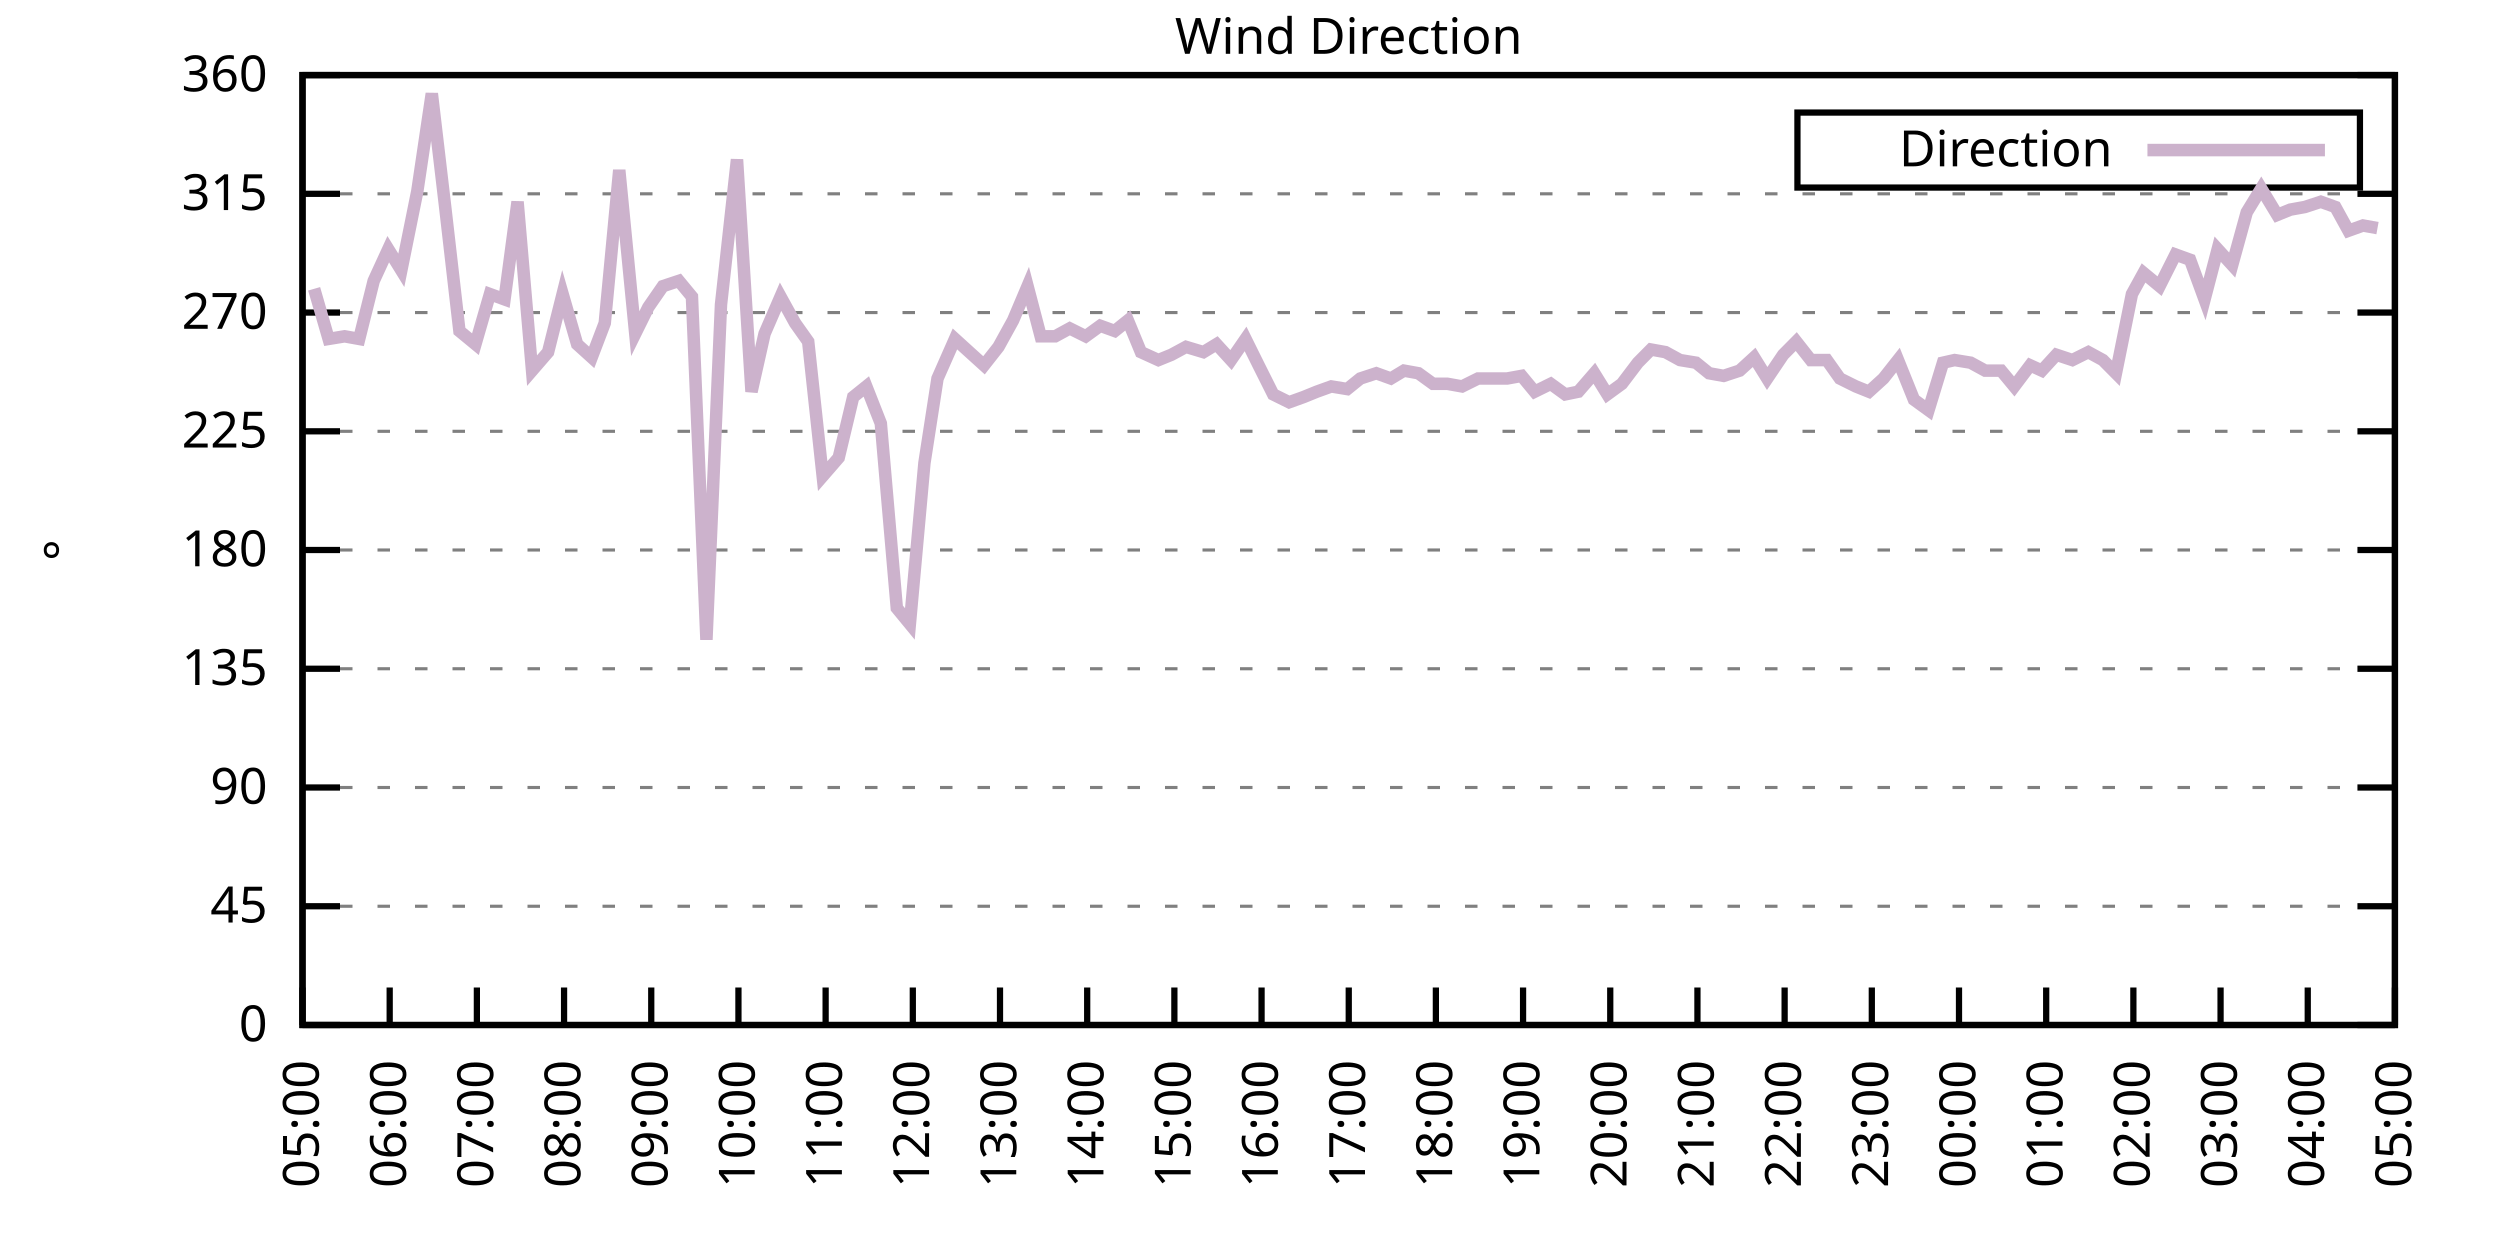
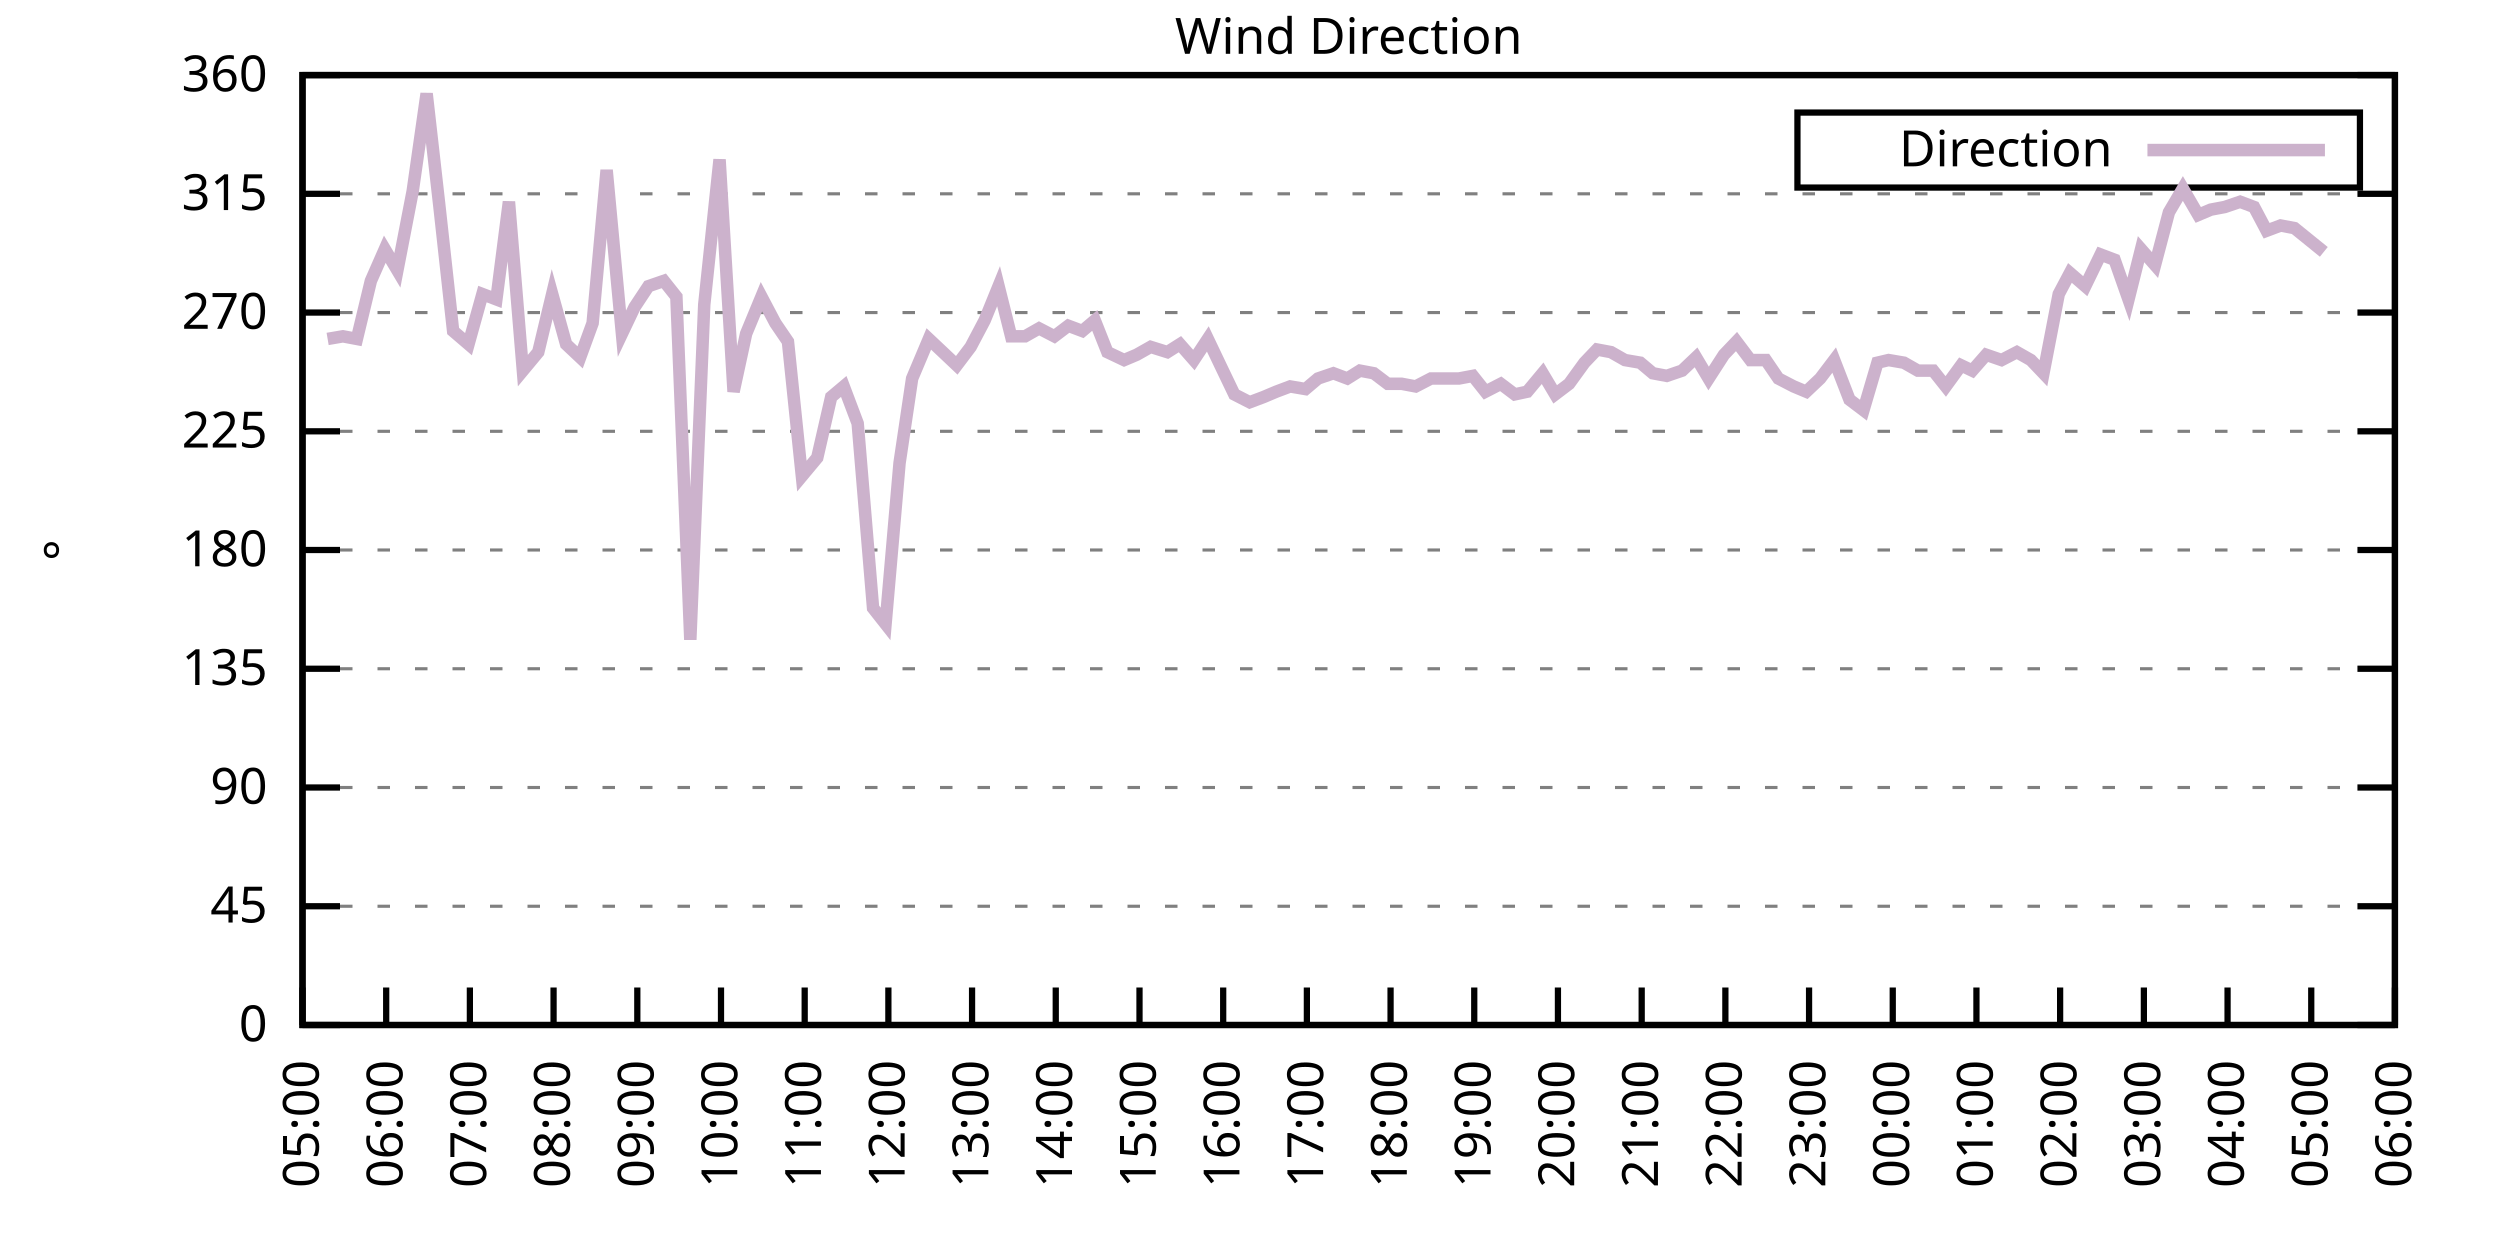
<svg xmlns="http://www.w3.org/2000/svg" xmlns:xlink="http://www.w3.org/1999/xlink" width="400" height="200" viewBox="0 0 400 200">
  <g id="gnuplot_canvas">
    <rect x="0" y="0" width="400" height="200" fill="none" />
    <defs>
      <circle id="gpDot" r="0.5" stroke-width="0.5" stroke="currentColor" />
      <path id="gpPt0" stroke-width="0.333" stroke="currentColor" d="M-1,0 h2 M0,-1 v2" />
      <path id="gpPt1" stroke-width="0.333" stroke="currentColor" d="M-1,-1 L1,1 M1,-1 L-1,1" />
      <path id="gpPt2" stroke-width="0.333" stroke="currentColor" d="M-1,0 L1,0 M0,-1 L0,1 M-1,-1 L1,1 M-1,1 L1,-1" />
      <rect id="gpPt3" stroke-width="0.333" stroke="currentColor" x="-1" y="-1" width="2" height="2" />
      <rect id="gpPt4" stroke-width="0.333" stroke="currentColor" fill="currentColor" x="-1" y="-1" width="2" height="2" />
      <circle id="gpPt5" stroke-width="0.333" stroke="currentColor" cx="0" cy="0" r="1" />
      <use xlink:href="#gpPt5" id="gpPt6" fill="currentColor" stroke="none" />
      <path id="gpPt7" stroke-width="0.333" stroke="currentColor" d="M0,-1.33 L-1.33,0.67 L1.33,0.67 z" />
      <use xlink:href="#gpPt7" id="gpPt8" fill="currentColor" stroke="none" />
      <use xlink:href="#gpPt7" id="gpPt9" stroke="currentColor" transform="rotate(180)" />
      <use xlink:href="#gpPt9" id="gpPt10" fill="currentColor" stroke="none" />
      <use xlink:href="#gpPt3" id="gpPt11" stroke="currentColor" transform="rotate(45)" />
      <use xlink:href="#gpPt11" id="gpPt12" fill="currentColor" stroke="none" />
      <path id="gpPt13" stroke-width="0.333" stroke="currentColor" d="M0,1.330 L1.265,0.411 L0.782,-1.067 L-0.782,-1.076 L-1.265,0.411 z" />
      <use xlink:href="#gpPt13" id="gpPt14" fill="currentColor" stroke="none" />
      <filter id="textbox" filterUnits="objectBoundingBox" x="0" y="0" height="1" width="1">
        <feFlood flood-color="white" flood-opacity="1" result="bgnd" />
        <feComposite in="SourceGraphic" in2="bgnd" operator="atop" />
      </filter>
      <filter id="greybox" filterUnits="objectBoundingBox" x="0" y="0" height="1" width="1">
        <feFlood flood-color="lightgrey" flood-opacity="1" result="grey" />
        <feComposite in="SourceGraphic" in2="grey" operator="atop" />
      </filter>
    </defs>
    <g fill="none" color="white" stroke="currentColor" stroke-width="1.00" stroke-linecap="butt" stroke-linejoin="miter">
</g>
    <g fill="none" color="black" stroke="currentColor" stroke-width="1.00" stroke-linecap="butt" stroke-linejoin="miter">
      <g stroke="none" shape-rendering="crispEdges">
        <polygon fill="rgb(255, 255, 255)" points="48.40,164.00 383.18,164.00 383.18,12.02 48.40,12.02 " />
      </g>
    </g>
    <g fill="none" color="black" stroke="currentColor" stroke-width="1.00" stroke-linecap="butt" stroke-linejoin="miter">
</g>
    <g fill="none" color="black" stroke="black" stroke-width="0.50" stroke-linecap="butt" stroke-linejoin="miter">
</g>
    <g fill="none" color="gray" stroke="currentColor" stroke-width="0.50" stroke-linecap="butt" stroke-linejoin="miter">
      <path stroke="gray" stroke-dasharray="2,4" class="gridline" d="M48.40,164.00 L383.19,164.00  " />
    </g>
    <g fill="none" color="gray" stroke="gray" stroke-width="1.00" stroke-linecap="butt" stroke-linejoin="miter">
</g>
    <g fill="none" color="black" stroke="currentColor" stroke-width="1.00" stroke-linecap="butt" stroke-linejoin="miter">
      <path stroke="black" d="M48.40,164.00 L54.40,164.00 M383.19,164.00 L377.19,164.00  " />
      <g transform="translate(42.80,166.60)" stroke="none" fill="black" font-family="Sans" font-size="8.00" text-anchor="end">
        <text>
          <tspan font-family="Sans"> 0</tspan>
        </text>
      </g>
    </g>
    <g fill="none" color="black" stroke="currentColor" stroke-width="1.00" stroke-linecap="butt" stroke-linejoin="miter">
</g>
    <g fill="none" color="black" stroke="black" stroke-width="0.50" stroke-linecap="butt" stroke-linejoin="miter">
</g>
    <g fill="none" color="gray" stroke="currentColor" stroke-width="0.50" stroke-linecap="butt" stroke-linejoin="miter">
      <path stroke="gray" stroke-dasharray="2,4" class="gridline" d="M48.40,145.00 L383.19,145.00  " />
    </g>
    <g fill="none" color="gray" stroke="gray" stroke-width="1.00" stroke-linecap="butt" stroke-linejoin="miter">
</g>
    <g fill="none" color="black" stroke="currentColor" stroke-width="1.00" stroke-linecap="butt" stroke-linejoin="miter">
      <path stroke="black" d="M48.40,145.00 L54.40,145.00 M383.19,145.00 L377.19,145.00  " />
      <g transform="translate(42.80,147.60)" stroke="none" fill="black" font-family="Sans" font-size="8.00" text-anchor="end">
        <text>
          <tspan font-family="Sans"> 45</tspan>
        </text>
      </g>
    </g>
    <g fill="none" color="black" stroke="currentColor" stroke-width="1.00" stroke-linecap="butt" stroke-linejoin="miter">
</g>
    <g fill="none" color="black" stroke="black" stroke-width="0.50" stroke-linecap="butt" stroke-linejoin="miter">
</g>
    <g fill="none" color="gray" stroke="currentColor" stroke-width="0.50" stroke-linecap="butt" stroke-linejoin="miter">
      <path stroke="gray" stroke-dasharray="2,4" class="gridline" d="M48.40,126.00 L383.19,126.00  " />
    </g>
    <g fill="none" color="gray" stroke="gray" stroke-width="1.00" stroke-linecap="butt" stroke-linejoin="miter">
</g>
    <g fill="none" color="black" stroke="currentColor" stroke-width="1.00" stroke-linecap="butt" stroke-linejoin="miter">
      <path stroke="black" d="M48.40,126.00 L54.40,126.00 M383.19,126.00 L377.19,126.00  " />
      <g transform="translate(42.80,128.60)" stroke="none" fill="black" font-family="Sans" font-size="8.00" text-anchor="end">
        <text>
          <tspan font-family="Sans"> 90</tspan>
        </text>
      </g>
    </g>
    <g fill="none" color="black" stroke="currentColor" stroke-width="1.00" stroke-linecap="butt" stroke-linejoin="miter">
</g>
    <g fill="none" color="black" stroke="black" stroke-width="0.50" stroke-linecap="butt" stroke-linejoin="miter">
</g>
    <g fill="none" color="gray" stroke="currentColor" stroke-width="0.50" stroke-linecap="butt" stroke-linejoin="miter">
      <path stroke="gray" stroke-dasharray="2,4" class="gridline" d="M48.40,107.00 L383.19,107.00  " />
    </g>
    <g fill="none" color="gray" stroke="gray" stroke-width="1.00" stroke-linecap="butt" stroke-linejoin="miter">
</g>
    <g fill="none" color="black" stroke="currentColor" stroke-width="1.00" stroke-linecap="butt" stroke-linejoin="miter">
      <path stroke="black" d="M48.40,107.00 L54.40,107.00 M383.19,107.00 L377.19,107.00  " />
      <g transform="translate(42.80,109.60)" stroke="none" fill="black" font-family="Sans" font-size="8.00" text-anchor="end">
        <text>
          <tspan font-family="Sans"> 135</tspan>
        </text>
      </g>
    </g>
    <g fill="none" color="black" stroke="currentColor" stroke-width="1.00" stroke-linecap="butt" stroke-linejoin="miter">
</g>
    <g fill="none" color="black" stroke="black" stroke-width="0.50" stroke-linecap="butt" stroke-linejoin="miter">
</g>
    <g fill="none" color="gray" stroke="currentColor" stroke-width="0.50" stroke-linecap="butt" stroke-linejoin="miter">
      <path stroke="gray" stroke-dasharray="2,4" class="gridline" d="M48.40,88.00 L383.19,88.00  " />
    </g>
    <g fill="none" color="gray" stroke="gray" stroke-width="1.00" stroke-linecap="butt" stroke-linejoin="miter">
</g>
    <g fill="none" color="black" stroke="currentColor" stroke-width="1.00" stroke-linecap="butt" stroke-linejoin="miter">
      <path stroke="black" d="M48.40,88.00 L54.40,88.00 M383.19,88.00 L377.19,88.00  " />
      <g transform="translate(42.80,90.60)" stroke="none" fill="black" font-family="Sans" font-size="8.00" text-anchor="end">
        <text>
          <tspan font-family="Sans"> 180</tspan>
        </text>
      </g>
    </g>
    <g fill="none" color="black" stroke="currentColor" stroke-width="1.00" stroke-linecap="butt" stroke-linejoin="miter">
</g>
    <g fill="none" color="black" stroke="black" stroke-width="0.50" stroke-linecap="butt" stroke-linejoin="miter">
</g>
    <g fill="none" color="gray" stroke="currentColor" stroke-width="0.50" stroke-linecap="butt" stroke-linejoin="miter">
      <path stroke="gray" stroke-dasharray="2,4" class="gridline" d="M48.40,69.01 L383.19,69.01  " />
    </g>
    <g fill="none" color="gray" stroke="gray" stroke-width="1.00" stroke-linecap="butt" stroke-linejoin="miter">
</g>
    <g fill="none" color="black" stroke="currentColor" stroke-width="1.00" stroke-linecap="butt" stroke-linejoin="miter">
      <path stroke="black" d="M48.40,69.01 L54.40,69.01 M383.19,69.01 L377.19,69.01  " />
      <g transform="translate(42.80,71.61)" stroke="none" fill="black" font-family="Sans" font-size="8.00" text-anchor="end">
        <text>
          <tspan font-family="Sans"> 225</tspan>
        </text>
      </g>
    </g>
    <g fill="none" color="black" stroke="currentColor" stroke-width="1.00" stroke-linecap="butt" stroke-linejoin="miter">
</g>
    <g fill="none" color="black" stroke="black" stroke-width="0.50" stroke-linecap="butt" stroke-linejoin="miter">
</g>
    <g fill="none" color="gray" stroke="currentColor" stroke-width="0.50" stroke-linecap="butt" stroke-linejoin="miter">
      <path stroke="gray" stroke-dasharray="2,4" class="gridline" d="M48.40,50.01 L383.19,50.01  " />
    </g>
    <g fill="none" color="gray" stroke="gray" stroke-width="1.00" stroke-linecap="butt" stroke-linejoin="miter">
</g>
    <g fill="none" color="black" stroke="currentColor" stroke-width="1.00" stroke-linecap="butt" stroke-linejoin="miter">
      <path stroke="black" d="M48.40,50.01 L54.40,50.01 M383.19,50.01 L377.19,50.01  " />
      <g transform="translate(42.80,52.61)" stroke="none" fill="black" font-family="Sans" font-size="8.00" text-anchor="end">
        <text>
          <tspan font-family="Sans"> 270</tspan>
        </text>
      </g>
    </g>
    <g fill="none" color="black" stroke="currentColor" stroke-width="1.00" stroke-linecap="butt" stroke-linejoin="miter">
</g>
    <g fill="none" color="black" stroke="black" stroke-width="0.50" stroke-linecap="butt" stroke-linejoin="miter">
</g>
    <g fill="none" color="gray" stroke="currentColor" stroke-width="0.50" stroke-linecap="butt" stroke-linejoin="miter">
      <path stroke="gray" stroke-dasharray="2,4" class="gridline" d="M48.40,31.01 L383.19,31.01  " />
    </g>
    <g fill="none" color="gray" stroke="gray" stroke-width="1.00" stroke-linecap="butt" stroke-linejoin="miter">
</g>
    <g fill="none" color="black" stroke="currentColor" stroke-width="1.00" stroke-linecap="butt" stroke-linejoin="miter">
      <path stroke="black" d="M48.40,31.01 L54.40,31.01 M383.19,31.01 L377.19,31.01  " />
      <g transform="translate(42.80,33.61)" stroke="none" fill="black" font-family="Sans" font-size="8.00" text-anchor="end">
        <text>
          <tspan font-family="Sans"> 315</tspan>
        </text>
      </g>
    </g>
    <g fill="none" color="black" stroke="currentColor" stroke-width="1.00" stroke-linecap="butt" stroke-linejoin="miter">
</g>
    <g fill="none" color="black" stroke="black" stroke-width="0.50" stroke-linecap="butt" stroke-linejoin="miter">
</g>
    <g fill="none" color="gray" stroke="currentColor" stroke-width="0.50" stroke-linecap="butt" stroke-linejoin="miter">
      <path stroke="gray" stroke-dasharray="2,4" class="gridline" d="M48.40,12.01 L383.19,12.01  " />
    </g>
    <g fill="none" color="gray" stroke="gray" stroke-width="1.00" stroke-linecap="butt" stroke-linejoin="miter">
</g>
    <g fill="none" color="black" stroke="currentColor" stroke-width="1.00" stroke-linecap="butt" stroke-linejoin="miter">
      <path stroke="black" d="M48.40,12.01 L54.40,12.01 M383.19,12.01 L377.19,12.01  " />
      <g transform="translate(42.80,14.61)" stroke="none" fill="black" font-family="Sans" font-size="8.00" text-anchor="end">
        <text>
          <tspan font-family="Sans"> 360</tspan>
        </text>
      </g>
    </g>
    <g fill="none" color="black" stroke="currentColor" stroke-width="1.00" stroke-linecap="butt" stroke-linejoin="miter">
      <path stroke="black" d="M48.40,164.00 L48.40,158.00  " />
      <g transform="translate(51.00,169.60) rotate(270.00)" stroke="none" fill="black" font-family="Sans" font-size="8.00" text-anchor="end">
        <text>
          <tspan font-family="Sans">05:00</tspan>
        </text>
      </g>
    </g>
    <g fill="none" color="black" stroke="currentColor" stroke-width="1.00" stroke-linecap="butt" stroke-linejoin="miter">
-       <path stroke="black" d="M62.35,164.00 L62.35,158.00  " />
-       <g transform="translate(64.95,169.60) rotate(270.00)" stroke="none" fill="black" font-family="Sans" font-size="8.00" text-anchor="end">
+       <path stroke="black" d="M61.79,164.00 L61.79,158.00  " />
+       <g transform="translate(64.39,169.60) rotate(270.00)" stroke="none" fill="black" font-family="Sans" font-size="8.00" text-anchor="end">
        <text>
          <tspan font-family="Sans">06:00</tspan>
        </text>
      </g>
    </g>
    <g fill="none" color="black" stroke="currentColor" stroke-width="1.00" stroke-linecap="butt" stroke-linejoin="miter">
-       <path stroke="black" d="M76.30,164.00 L76.30,158.00  " />
-       <g transform="translate(78.90,169.60) rotate(270.00)" stroke="none" fill="black" font-family="Sans" font-size="8.00" text-anchor="end">
+       <path stroke="black" d="M75.18,164.00 L75.18,158.00  " />
+       <g transform="translate(77.78,169.60) rotate(270.00)" stroke="none" fill="black" font-family="Sans" font-size="8.00" text-anchor="end">
        <text>
          <tspan font-family="Sans">07:00</tspan>
        </text>
      </g>
    </g>
    <g fill="none" color="black" stroke="currentColor" stroke-width="1.00" stroke-linecap="butt" stroke-linejoin="miter">
-       <path stroke="black" d="M90.25,164.00 L90.25,158.00  " />
-       <g transform="translate(92.85,169.60) rotate(270.00)" stroke="none" fill="black" font-family="Sans" font-size="8.00" text-anchor="end">
+       <path stroke="black" d="M88.57,164.00 L88.57,158.00  " />
+       <g transform="translate(91.17,169.60) rotate(270.00)" stroke="none" fill="black" font-family="Sans" font-size="8.00" text-anchor="end">
        <text>
          <tspan font-family="Sans">08:00</tspan>
        </text>
      </g>
    </g>
    <g fill="none" color="black" stroke="currentColor" stroke-width="1.00" stroke-linecap="butt" stroke-linejoin="miter">
-       <path stroke="black" d="M104.20,164.00 L104.20,158.00  " />
-       <g transform="translate(106.80,169.60) rotate(270.00)" stroke="none" fill="black" font-family="Sans" font-size="8.00" text-anchor="end">
+       <path stroke="black" d="M101.97,164.00 L101.97,158.00  " />
+       <g transform="translate(104.57,169.60) rotate(270.00)" stroke="none" fill="black" font-family="Sans" font-size="8.00" text-anchor="end">
        <text>
          <tspan font-family="Sans">09:00</tspan>
        </text>
      </g>
    </g>
    <g fill="none" color="black" stroke="currentColor" stroke-width="1.00" stroke-linecap="butt" stroke-linejoin="miter">
-       <path stroke="black" d="M118.15,164.00 L118.15,158.00  " />
-       <g transform="translate(120.75,169.60) rotate(270.00)" stroke="none" fill="black" font-family="Sans" font-size="8.00" text-anchor="end">
+       <path stroke="black" d="M115.36,164.00 L115.36,158.00  " />
+       <g transform="translate(117.96,169.60) rotate(270.00)" stroke="none" fill="black" font-family="Sans" font-size="8.00" text-anchor="end">
        <text>
          <tspan font-family="Sans">10:00</tspan>
        </text>
      </g>
    </g>
    <g fill="none" color="black" stroke="currentColor" stroke-width="1.00" stroke-linecap="butt" stroke-linejoin="miter">
-       <path stroke="black" d="M132.10,164.00 L132.10,158.00  " />
-       <g transform="translate(134.70,169.60) rotate(270.00)" stroke="none" fill="black" font-family="Sans" font-size="8.00" text-anchor="end">
+       <path stroke="black" d="M128.75,164.00 L128.75,158.00  " />
+       <g transform="translate(131.35,169.60) rotate(270.00)" stroke="none" fill="black" font-family="Sans" font-size="8.00" text-anchor="end">
        <text>
          <tspan font-family="Sans">11:00</tspan>
        </text>
      </g>
    </g>
    <g fill="none" color="black" stroke="currentColor" stroke-width="1.00" stroke-linecap="butt" stroke-linejoin="miter">
-       <path stroke="black" d="M146.05,164.00 L146.05,158.00  " />
-       <g transform="translate(148.65,169.60) rotate(270.00)" stroke="none" fill="black" font-family="Sans" font-size="8.00" text-anchor="end">
+       <path stroke="black" d="M142.14,164.00 L142.14,158.00  " />
+       <g transform="translate(144.74,169.60) rotate(270.00)" stroke="none" fill="black" font-family="Sans" font-size="8.00" text-anchor="end">
        <text>
          <tspan font-family="Sans">12:00</tspan>
        </text>
      </g>
    </g>
    <g fill="none" color="black" stroke="currentColor" stroke-width="1.00" stroke-linecap="butt" stroke-linejoin="miter">
-       <path stroke="black" d="M160.00,164.00 L160.00,158.00  " />
-       <g transform="translate(162.60,169.60) rotate(270.00)" stroke="none" fill="black" font-family="Sans" font-size="8.00" text-anchor="end">
+       <path stroke="black" d="M155.53,164.00 L155.53,158.00  " />
+       <g transform="translate(158.13,169.60) rotate(270.00)" stroke="none" fill="black" font-family="Sans" font-size="8.00" text-anchor="end">
        <text>
          <tspan font-family="Sans">13:00</tspan>
        </text>
      </g>
    </g>
    <g fill="none" color="black" stroke="currentColor" stroke-width="1.00" stroke-linecap="butt" stroke-linejoin="miter">
-       <path stroke="black" d="M173.95,164.00 L173.95,158.00  " />
-       <g transform="translate(176.55,169.60) rotate(270.00)" stroke="none" fill="black" font-family="Sans" font-size="8.00" text-anchor="end">
+       <path stroke="black" d="M168.92,164.00 L168.92,158.00  " />
+       <g transform="translate(171.52,169.60) rotate(270.00)" stroke="none" fill="black" font-family="Sans" font-size="8.00" text-anchor="end">
        <text>
          <tspan font-family="Sans">14:00</tspan>
        </text>
      </g>
    </g>
    <g fill="none" color="black" stroke="currentColor" stroke-width="1.00" stroke-linecap="butt" stroke-linejoin="miter">
-       <path stroke="black" d="M187.90,164.00 L187.90,158.00  " />
-       <g transform="translate(190.50,169.60) rotate(270.00)" stroke="none" fill="black" font-family="Sans" font-size="8.00" text-anchor="end">
+       <path stroke="black" d="M182.32,164.00 L182.32,158.00  " />
+       <g transform="translate(184.92,169.60) rotate(270.00)" stroke="none" fill="black" font-family="Sans" font-size="8.00" text-anchor="end">
        <text>
          <tspan font-family="Sans">15:00</tspan>
        </text>
      </g>
    </g>
    <g fill="none" color="black" stroke="currentColor" stroke-width="1.00" stroke-linecap="butt" stroke-linejoin="miter">
-       <path stroke="black" d="M201.85,164.00 L201.85,158.00  " />
-       <g transform="translate(204.45,169.60) rotate(270.00)" stroke="none" fill="black" font-family="Sans" font-size="8.00" text-anchor="end">
+       <path stroke="black" d="M195.71,164.00 L195.71,158.00  " />
+       <g transform="translate(198.31,169.60) rotate(270.00)" stroke="none" fill="black" font-family="Sans" font-size="8.00" text-anchor="end">
        <text>
          <tspan font-family="Sans">16:00</tspan>
        </text>
      </g>
    </g>
    <g fill="none" color="black" stroke="currentColor" stroke-width="1.00" stroke-linecap="butt" stroke-linejoin="miter">
-       <path stroke="black" d="M215.80,164.00 L215.80,158.00  " />
-       <g transform="translate(218.40,169.60) rotate(270.00)" stroke="none" fill="black" font-family="Sans" font-size="8.00" text-anchor="end">
+       <path stroke="black" d="M209.10,164.00 L209.10,158.00  " />
+       <g transform="translate(211.70,169.60) rotate(270.00)" stroke="none" fill="black" font-family="Sans" font-size="8.00" text-anchor="end">
        <text>
          <tspan font-family="Sans">17:00</tspan>
        </text>
      </g>
    </g>
    <g fill="none" color="black" stroke="currentColor" stroke-width="1.00" stroke-linecap="butt" stroke-linejoin="miter">
-       <path stroke="black" d="M229.74,164.00 L229.74,158.00  " />
-       <g transform="translate(232.34,169.60) rotate(270.00)" stroke="none" fill="black" font-family="Sans" font-size="8.00" text-anchor="end">
+       <path stroke="black" d="M222.49,164.00 L222.49,158.00  " />
+       <g transform="translate(225.09,169.60) rotate(270.00)" stroke="none" fill="black" font-family="Sans" font-size="8.00" text-anchor="end">
        <text>
          <tspan font-family="Sans">18:00</tspan>
        </text>
      </g>
    </g>
    <g fill="none" color="black" stroke="currentColor" stroke-width="1.00" stroke-linecap="butt" stroke-linejoin="miter">
-       <path stroke="black" d="M243.69,164.00 L243.69,158.00  " />
-       <g transform="translate(246.29,169.60) rotate(270.00)" stroke="none" fill="black" font-family="Sans" font-size="8.00" text-anchor="end">
+       <path stroke="black" d="M235.88,164.00 L235.88,158.00  " />
+       <g transform="translate(238.48,169.60) rotate(270.00)" stroke="none" fill="black" font-family="Sans" font-size="8.00" text-anchor="end">
        <text>
          <tspan font-family="Sans">19:00</tspan>
        </text>
      </g>
    </g>
    <g fill="none" color="black" stroke="currentColor" stroke-width="1.00" stroke-linecap="butt" stroke-linejoin="miter">
-       <path stroke="black" d="M257.64,164.00 L257.64,158.00  " />
-       <g transform="translate(260.24,169.60) rotate(270.00)" stroke="none" fill="black" font-family="Sans" font-size="8.00" text-anchor="end">
+       <path stroke="black" d="M249.27,164.00 L249.27,158.00  " />
+       <g transform="translate(251.87,169.60) rotate(270.00)" stroke="none" fill="black" font-family="Sans" font-size="8.00" text-anchor="end">
        <text>
          <tspan font-family="Sans">20:00</tspan>
        </text>
      </g>
    </g>
    <g fill="none" color="black" stroke="currentColor" stroke-width="1.00" stroke-linecap="butt" stroke-linejoin="miter">
-       <path stroke="black" d="M271.59,164.00 L271.59,158.00  " />
-       <g transform="translate(274.19,169.60) rotate(270.00)" stroke="none" fill="black" font-family="Sans" font-size="8.00" text-anchor="end">
+       <path stroke="black" d="M262.67,164.00 L262.67,158.00  " />
+       <g transform="translate(265.27,169.60) rotate(270.00)" stroke="none" fill="black" font-family="Sans" font-size="8.00" text-anchor="end">
        <text>
          <tspan font-family="Sans">21:00</tspan>
        </text>
      </g>
    </g>
    <g fill="none" color="black" stroke="currentColor" stroke-width="1.00" stroke-linecap="butt" stroke-linejoin="miter">
-       <path stroke="black" d="M285.54,164.00 L285.54,158.00  " />
-       <g transform="translate(288.14,169.60) rotate(270.00)" stroke="none" fill="black" font-family="Sans" font-size="8.00" text-anchor="end">
+       <path stroke="black" d="M276.06,164.00 L276.06,158.00  " />
+       <g transform="translate(278.66,169.60) rotate(270.00)" stroke="none" fill="black" font-family="Sans" font-size="8.00" text-anchor="end">
        <text>
          <tspan font-family="Sans">22:00</tspan>
        </text>
      </g>
    </g>
    <g fill="none" color="black" stroke="currentColor" stroke-width="1.00" stroke-linecap="butt" stroke-linejoin="miter">
-       <path stroke="black" d="M299.49,164.00 L299.49,158.00  " />
-       <g transform="translate(302.09,169.60) rotate(270.00)" stroke="none" fill="black" font-family="Sans" font-size="8.00" text-anchor="end">
+       <path stroke="black" d="M289.45,164.00 L289.45,158.00  " />
+       <g transform="translate(292.05,169.60) rotate(270.00)" stroke="none" fill="black" font-family="Sans" font-size="8.00" text-anchor="end">
        <text>
          <tspan font-family="Sans">23:00</tspan>
        </text>
      </g>
    </g>
    <g fill="none" color="black" stroke="currentColor" stroke-width="1.00" stroke-linecap="butt" stroke-linejoin="miter">
-       <path stroke="black" d="M313.44,164.00 L313.44,158.00  " />
-       <g transform="translate(316.04,169.60) rotate(270.00)" stroke="none" fill="black" font-family="Sans" font-size="8.00" text-anchor="end">
+       <path stroke="black" d="M302.84,164.00 L302.84,158.00  " />
+       <g transform="translate(305.44,169.60) rotate(270.00)" stroke="none" fill="black" font-family="Sans" font-size="8.00" text-anchor="end">
        <text>
          <tspan font-family="Sans">00:00</tspan>
        </text>
      </g>
    </g>
    <g fill="none" color="black" stroke="currentColor" stroke-width="1.00" stroke-linecap="butt" stroke-linejoin="miter">
-       <path stroke="black" d="M327.39,164.00 L327.39,158.00  " />
-       <g transform="translate(329.99,169.60) rotate(270.00)" stroke="none" fill="black" font-family="Sans" font-size="8.00" text-anchor="end">
+       <path stroke="black" d="M316.23,164.00 L316.23,158.00  " />
+       <g transform="translate(318.83,169.60) rotate(270.00)" stroke="none" fill="black" font-family="Sans" font-size="8.00" text-anchor="end">
        <text>
          <tspan font-family="Sans">01:00</tspan>
        </text>
      </g>
    </g>
    <g fill="none" color="black" stroke="currentColor" stroke-width="1.00" stroke-linecap="butt" stroke-linejoin="miter">
-       <path stroke="black" d="M341.34,164.00 L341.34,158.00  " />
-       <g transform="translate(343.94,169.60) rotate(270.00)" stroke="none" fill="black" font-family="Sans" font-size="8.00" text-anchor="end">
+       <path stroke="black" d="M329.62,164.00 L329.62,158.00  " />
+       <g transform="translate(332.22,169.60) rotate(270.00)" stroke="none" fill="black" font-family="Sans" font-size="8.00" text-anchor="end">
        <text>
          <tspan font-family="Sans">02:00</tspan>
        </text>
      </g>
    </g>
    <g fill="none" color="black" stroke="currentColor" stroke-width="1.00" stroke-linecap="butt" stroke-linejoin="miter">
-       <path stroke="black" d="M355.29,164.00 L355.29,158.00  " />
-       <g transform="translate(357.89,169.60) rotate(270.00)" stroke="none" fill="black" font-family="Sans" font-size="8.00" text-anchor="end">
+       <path stroke="black" d="M343.02,164.00 L343.02,158.00  " />
+       <g transform="translate(345.62,169.60) rotate(270.00)" stroke="none" fill="black" font-family="Sans" font-size="8.00" text-anchor="end">
        <text>
          <tspan font-family="Sans">03:00</tspan>
        </text>
      </g>
    </g>
    <g fill="none" color="black" stroke="currentColor" stroke-width="1.00" stroke-linecap="butt" stroke-linejoin="miter">
-       <path stroke="black" d="M369.24,164.00 L369.24,158.00  " />
-       <g transform="translate(371.84,169.60) rotate(270.00)" stroke="none" fill="black" font-family="Sans" font-size="8.00" text-anchor="end">
+       <path stroke="black" d="M356.41,164.00 L356.41,158.00  " />
+       <g transform="translate(359.01,169.60) rotate(270.00)" stroke="none" fill="black" font-family="Sans" font-size="8.00" text-anchor="end">
        <text>
          <tspan font-family="Sans">04:00</tspan>
+         </text>
+       </g>
+     </g>
+     <g fill="none" color="black" stroke="currentColor" stroke-width="1.00" stroke-linecap="butt" stroke-linejoin="miter">
+       <path stroke="black" d="M369.80,164.00 L369.80,158.00  " />
+       <g transform="translate(372.40,169.60) rotate(270.00)" stroke="none" fill="black" font-family="Sans" font-size="8.00" text-anchor="end">
+         <text>
+           <tspan font-family="Sans">05:00</tspan>
        </text>
      </g>
    </g>
    <g fill="none" color="black" stroke="currentColor" stroke-width="1.00" stroke-linecap="butt" stroke-linejoin="miter">
      <path stroke="black" d="M383.19,164.00 L383.19,158.00  " />
      <g transform="translate(385.79,169.60) rotate(270.00)" stroke="none" fill="black" font-family="Sans" font-size="8.00" text-anchor="end">
        <text>
-           <tspan font-family="Sans">05:00</tspan>
+           <tspan font-family="Sans">06:00</tspan>
        </text>
      </g>
    </g>
    <g fill="none" color="black" stroke="currentColor" stroke-width="1.00" stroke-linecap="butt" stroke-linejoin="miter">
</g>
    <g fill="none" color="black" stroke="currentColor" stroke-width="1.00" stroke-linecap="butt" stroke-linejoin="miter">
      <path stroke="black" d="M48.40,12.01 L48.40,164.00 L383.19,164.00 L383.19,12.01 L48.40,12.01 Z  " />
    </g>
    <g fill="none" color="black" stroke="currentColor" stroke-width="1.00" stroke-linecap="butt" stroke-linejoin="miter">
</g>
    <g fill="none" color="black" stroke="currentColor" stroke-width="1.00" stroke-linecap="butt" stroke-linejoin="miter">
      <path stroke="black" d="M287.59,30.01 L287.59,18.01 L377.59,18.01 L377.59,30.01 L287.59,30.01 Z  " />
    </g>
    <g id="Wind_direction_plot_1">
      <g fill="none" color="white" stroke="black" stroke-width="2.00" stroke-linecap="butt" stroke-linejoin="miter">
</g>
      <g fill="none" color="black" stroke="currentColor" stroke-width="2.00" stroke-linecap="butt" stroke-linejoin="miter">
        <g transform="translate(337.99,26.61)" stroke="none" fill="black" font-family="Sans" font-size="8.00" text-anchor="end">
          <text>
            <tspan font-family="Sans">Direction</tspan>
          </text>
        </g>
      </g>
      <g fill="none" color="black" stroke="currentColor" stroke-width="2.00" stroke-linecap="butt" stroke-linejoin="miter">
-         <path stroke="rgb(204, 178, 204)" d="M343.59,24.01 L371.99,24.01 M50.26,46.21 L52.58,54.23 L55.14,53.81 L57.47,54.23 L59.79,44.94 L62.12,39.87   L64.21,43.25 L66.77,30.59 L69.09,14.97 L71.18,32.70 L73.51,52.96 L76.07,55.07 L78.39,47.05 L80.72,47.90   L82.81,32.28 L85.13,59.30 L87.69,56.34 L90.02,47.05 L92.34,55.07 L94.67,57.18 L96.76,51.70 L99.08,27.21   L101.64,53.39 L103.73,49.16 L106.06,45.79 L108.62,44.94 L110.71,47.47 L113.03,102.36 L115.36,48.74 L117.92,25.52   L120.24,62.67 L122.33,53.39 L124.89,47.47 L127.22,51.70 L129.31,54.65 L131.63,76.18 L134.19,73.23 L136.51,63.52   L138.61,61.83 L140.93,67.74 L143.49,97.29 L145.58,99.83 L147.91,74.07 L150.00,60.56 L152.79,54.23 L155.11,56.34   L157.44,58.45 L159.76,55.50 L162.09,51.27 L164.41,45.79 L166.51,53.81 L168.83,53.81 L171.16,52.54 L173.71,53.81   L176.04,52.12 L178.36,52.96 L180.46,51.27 L182.55,56.34 L185.34,57.61 L187.43,56.76 L189.76,55.50 L192.55,56.34   L194.64,55.07 L196.96,57.61 L199.29,54.23 L201.38,58.45 L203.71,63.10 L206.26,64.36 L208.59,63.52 L210.68,62.67   L213.01,61.83 L215.56,62.25 L217.65,60.56 L220.21,59.72 L222.54,60.56 L224.63,59.30 L226.95,59.72 L229.28,61.41   L231.60,61.41 L233.93,61.83 L236.49,60.56 L238.58,60.56 L241.14,60.56 L243.46,60.14 L245.55,62.67 L248.11,61.41   L250.44,63.10 L252.53,62.67 L255.09,59.72 L257.18,63.10 L259.50,61.41 L262.06,58.03 L264.15,55.92 L266.48,56.34   L268.80,57.61 L271.36,58.03 L273.45,59.72 L275.78,60.14 L278.34,59.30 L280.66,57.18 L282.75,60.56 L285.31,56.76   L287.40,54.65 L289.73,57.61 L292.29,57.61 L294.38,60.56 L296.94,61.83 L299.03,62.67 L301.35,60.56 L303.68,57.61   L306.23,63.94 L308.56,65.63 L310.88,58.03 L312.74,57.61 L315.30,58.03 L317.63,59.30 L320.18,59.30 L322.28,61.83   L324.83,58.45 L326.69,59.30 L329.02,56.76 L331.58,57.61 L334.13,56.34 L336.46,57.61 L338.55,59.72 L341.11,47.05   L342.97,43.67 L345.53,45.79 L348.08,40.72 L350.41,41.56 L352.73,47.90 L354.83,39.87 L357.15,42.41 L359.48,33.96   L361.80,30.16 L364.36,34.39 L366.45,33.54 L368.78,33.12 L371.33,32.28 L373.66,33.12 L375.75,36.92 L378.08,36.08   L380.40,36.50  " />
+         <path stroke="rgb(204, 178, 204)" d="M343.59,24.01 L371.99,24.01 M52.42,54.23 L54.87,53.81 L57.10,54.23 L59.34,44.94 L61.57,39.87 L63.58,43.25   L66.03,30.59 L68.26,14.97 L70.27,32.70 L72.50,52.96 L74.96,55.07 L77.19,47.05 L79.42,47.90 L81.43,32.28   L83.66,59.30 L86.12,56.34 L88.35,47.05 L90.58,55.07 L92.82,57.18 L94.82,51.70 L97.06,27.21 L99.51,53.39   L101.52,49.16 L103.75,45.79 L106.21,44.94 L108.22,47.47 L110.45,102.36 L112.68,48.74 L115.13,25.52 L117.37,62.67   L119.38,53.39 L121.83,47.47 L124.06,51.70 L126.07,54.65 L128.30,76.18 L130.76,73.23 L132.99,63.52 L135.00,61.83   L137.23,67.74 L139.69,97.29 L141.69,99.83 L143.93,74.07 L145.94,60.56 L148.61,54.23 L150.85,56.34 L153.08,58.45   L155.31,55.50 L157.54,51.27 L159.77,45.79 L161.78,53.81 L164.01,53.81 L166.25,52.54 L168.70,53.81 L170.93,52.12   L173.17,52.96 L175.17,51.27 L177.18,56.34 L179.86,57.61 L181.87,56.76 L184.10,55.50 L186.78,56.34 L188.79,55.07   L191.02,57.61 L193.25,54.23 L195.26,58.45 L197.49,63.10 L199.95,64.36 L202.18,63.52 L204.19,62.67 L206.42,61.83   L208.88,62.25 L210.88,60.56 L213.34,59.72 L215.57,60.56 L217.58,59.30 L219.81,59.72 L222.04,61.41 L224.28,61.41   L226.51,61.83 L228.96,60.56 L230.97,60.56 L233.43,60.56 L235.66,60.14 L237.67,62.67 L240.12,61.41 L242.36,63.10   L244.36,62.67 L246.82,59.72 L248.83,63.10 L251.06,61.41 L253.51,58.03 L255.52,55.92 L257.76,56.34 L259.99,57.61   L262.44,58.03 L264.45,59.72 L266.68,60.14 L269.14,59.30 L271.37,57.18 L273.38,60.56 L275.83,56.76 L277.84,54.65   L280.07,57.61 L282.53,57.61 L284.54,60.56 L286.99,61.83 L289.00,62.67 L291.23,60.56 L293.47,57.61 L295.92,63.94   L298.15,65.63 L300.39,58.03 L302.17,57.61 L304.63,58.03 L306.86,59.30 L309.31,59.30 L311.32,61.83 L313.78,58.45   L315.56,59.30 L317.79,56.76 L320.25,57.61 L322.70,56.34 L324.94,57.61 L326.95,59.72 L329.40,47.05 L331.19,43.67   L333.64,45.79 L336.10,40.72 L338.33,41.56 L340.56,47.90 L342.57,39.87 L344.80,42.41 L347.03,33.96 L349.26,30.16   L351.72,34.39 L353.73,33.54 L355.96,33.12 L358.42,32.28 L360.65,33.12 L362.66,36.92 L364.89,36.08 L367.12,36.50   L371.81,40.30  " />
      </g>
    </g>
    <g fill="none" color="black" stroke="currentColor" stroke-width="2.00" stroke-linecap="butt" stroke-linejoin="miter">
</g>
    <g fill="none" color="black" stroke="black" stroke-width="1.00" stroke-linecap="butt" stroke-linejoin="miter">
</g>
    <g fill="none" color="black" stroke="currentColor" stroke-width="1.00" stroke-linecap="butt" stroke-linejoin="miter">
      <path stroke="black" d="M48.40,12.01 L48.40,164.00 L383.19,164.00 L383.19,12.01 L48.40,12.01 Z  " />
      <g transform="translate(12.80,88.01) rotate(270.00)" stroke="none" fill="black" font-family="Sans" font-size="8.00" text-anchor="middle">
        <text>
          <tspan font-family="Sans">°</tspan>
        </text>
      </g>
    </g>
    <g fill="none" color="black" stroke="currentColor" stroke-width="1.00" stroke-linecap="butt" stroke-linejoin="miter">
</g>
    <g fill="none" color="black" stroke="currentColor" stroke-width="1.00" stroke-linecap="butt" stroke-linejoin="miter">
      <g transform="translate(215.79,8.61)" stroke="none" fill="black" font-family="Sans" font-size="8.00" text-anchor="middle">
        <text>
          <tspan font-family="Sans">Wind Direction</tspan>
        </text>
      </g>
    </g>
    <g fill="none" color="black" stroke="currentColor" stroke-width="1.00" stroke-linecap="butt" stroke-linejoin="miter">
</g>
  </g>
</svg>
